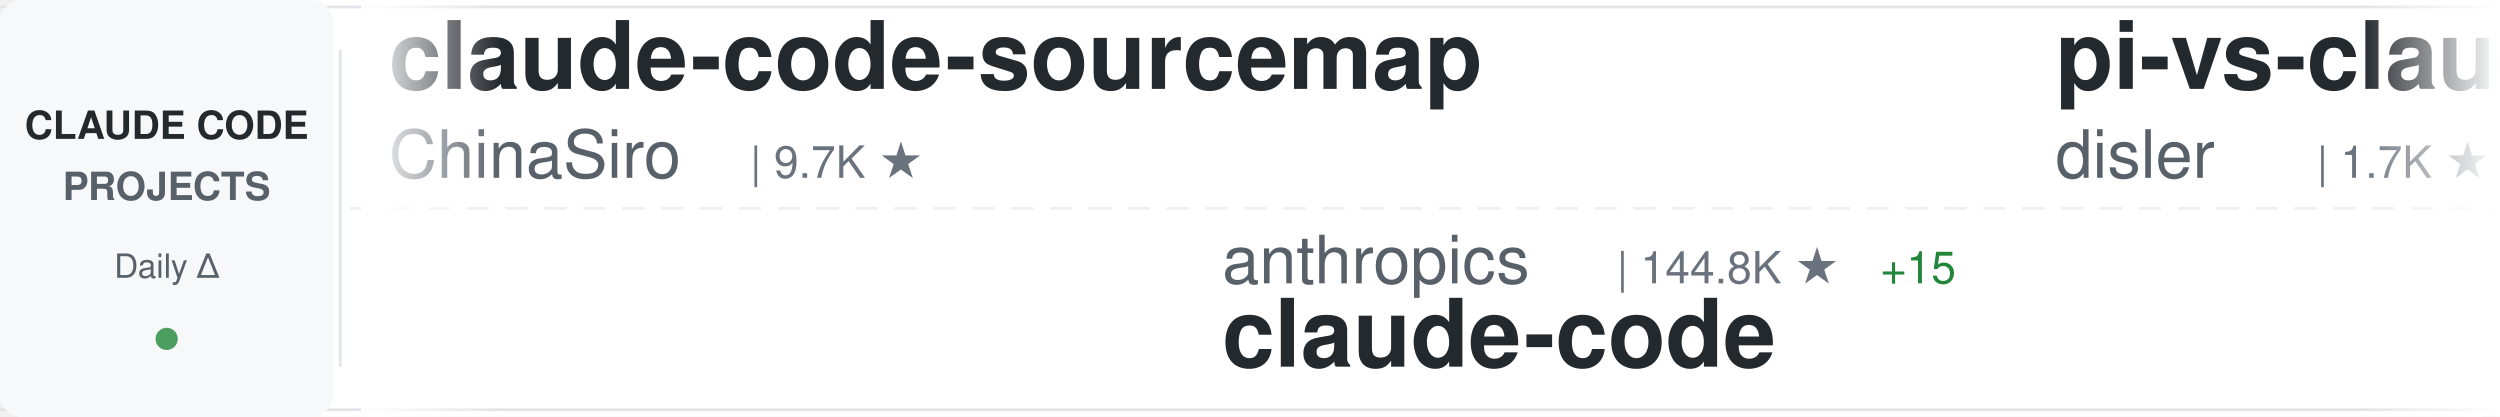
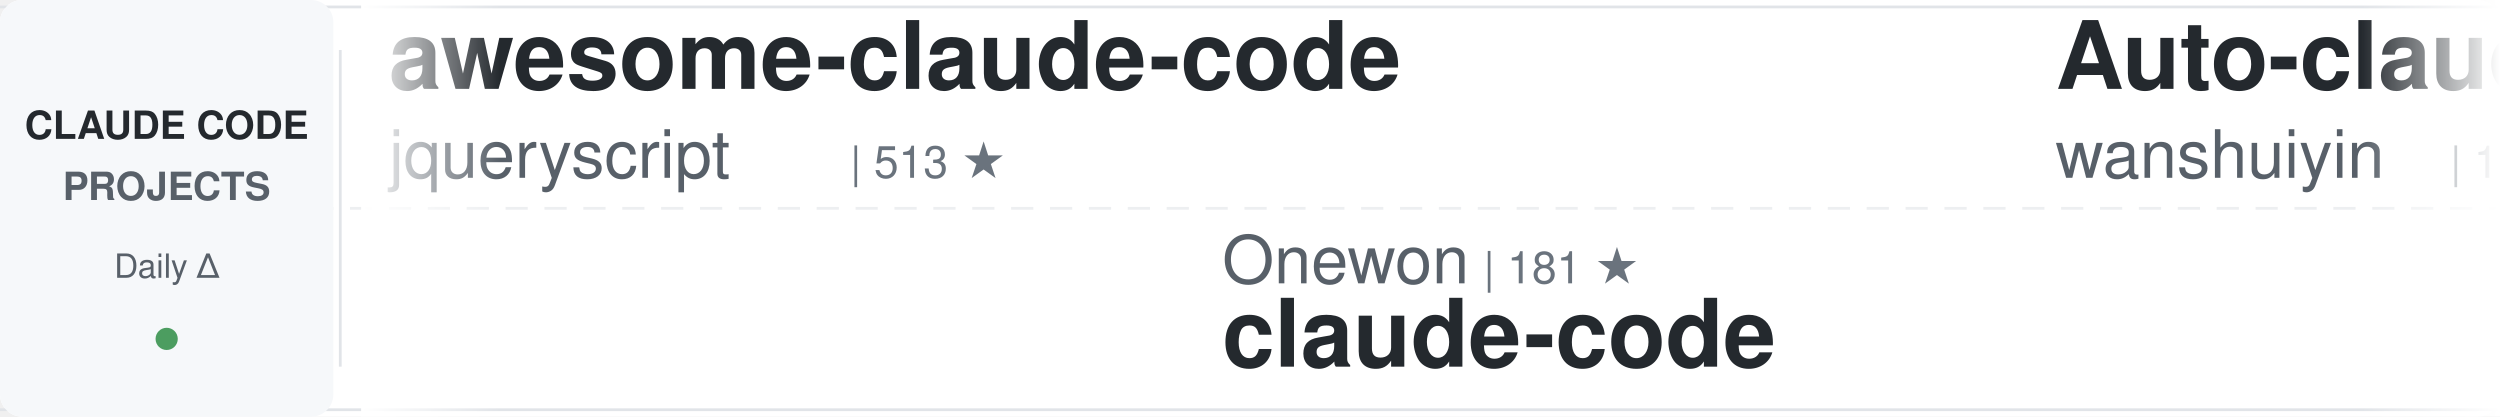
<svg xmlns="http://www.w3.org/2000/svg" width="900" height="150">
  <defs>
    <linearGradient id="awesomeLeftFade" x1="0%" y1="0%" x2="100%" y2="0%">
      <stop offset="0%" style="stop-color:#ffffff;stop-opacity:1" />
      <stop offset="100%" style="stop-color:#ffffff;stop-opacity:0" />
    </linearGradient>
    <linearGradient id="awesomeRightFade" x1="0%" y1="0%" x2="100%" y2="0%">
      <stop offset="0%" style="stop-color:#ffffff;stop-opacity:0" />
      <stop offset="100%" style="stop-color:#ffffff;stop-opacity:1" />
    </linearGradient>
  </defs>
  <rect width="900" height="150" fill="#ffffff" rx="8" />
  <rect x="0" y="2" width="900" height="1" fill="#e1e4e8" />
  <rect x="0" y="147" width="900" height="1" fill="#e1e4e8" />
  <line x1="0" y1="75" x2="900" y2="75" stroke="#e1e4e8" stroke-width="1" stroke-dasharray="8 6" opacity="0.6" />
  <rect x="0" y="0" width="120" height="150" fill="#f6f8fa" rx="8" />
  <text x="60" y="50" font-family="-apple-system, BlinkMacSystemFont, 'Segoe UI', Helvetica, Arial, sans-serif" font-size="14" font-weight="600" fill="#24292e" text-anchor="middle">CLAUDE CODE</text>
  <text x="60" y="72" font-family="-apple-system, BlinkMacSystemFont, 'Segoe UI', Helvetica, Arial, sans-serif" font-size="14" font-weight="600" fill="#586069" text-anchor="middle">PROJECTS</text>
  <text x="60" y="100" font-family="-apple-system, BlinkMacSystemFont, 'Segoe UI', Helvetica, Arial, sans-serif" font-size="12" font-weight="500" fill="#586069" text-anchor="middle">Daily Δ</text>
  <circle cx="60" cy="122" r="4" fill="#22863a" opacity="0.8" />
  <rect x="122" y="18" width="1" height="114" fill="#e1e4e8" />
  <clipPath id="awesomeTickerClip">
    <rect x="130" y="0" width="770" height="150" />
  </clipPath>
  <g clip-path="url(#awesomeTickerClip)">
    <g id="awesomeTickerItems">
      <animateTransform attributeName="transform" attributeType="XML" type="translate" from="0 0" to="-3000 0" dur="54s" repeatCount="indefinite" />
      <g transform="translate(0, 0)">
-         <text x="140" y="32" font-family="-apple-system, BlinkMacSystemFont, 'Segoe UI', Helvetica, Arial, sans-serif" font-size="34" font-weight="600" fill="#24292e">claude-code-sourcemap</text>
-         <text x="140" y="64" font-family="-apple-system, BlinkMacSystemFont, 'Segoe UI', Helvetica, Arial, sans-serif" font-size="24" font-weight="400" fill="#586069">ChinaSiro</text>
-         <text x="270" y="64" font-family="-apple-system, BlinkMacSystemFont, 'Segoe UI', Helvetica, Arial, sans-serif" font-size="16" font-weight="500" fill="#6a737d">| 9.7K ★</text>
+         <text x="140" y="32" font-family="-apple-system, BlinkMacSystemFont, 'Segoe UI', Helvetica, Arial, sans-serif" font-size="34" font-weight="600" fill="#24292e">awesome-claude-code</text>
+         <text x="140" y="64" font-family="-apple-system, BlinkMacSystemFont, 'Segoe UI', Helvetica, Arial, sans-serif" font-size="24" font-weight="400" fill="#586069">jqueryscript</text>
+         <text x="306" y="64" font-family="-apple-system, BlinkMacSystemFont, 'Segoe UI', Helvetica, Arial, sans-serif" font-size="16" font-weight="500" fill="#6a737d">| 513 ★</text>
      </g>
      <g transform="translate(300, 0)">
-         <text x="140" y="102" font-family="-apple-system, BlinkMacSystemFont, 'Segoe UI', Helvetica, Arial, sans-serif" font-size="24" font-weight="400" fill="#586069">anthropics</text>
-         <text x="282" y="102" font-family="-apple-system, BlinkMacSystemFont, 'Segoe UI', Helvetica, Arial, sans-serif" font-size="16" font-weight="500" fill="#6a737d">| 144.8K ★</text>
-         <text x="377" y="102" font-family="-apple-system, BlinkMacSystemFont, 'Segoe UI', Helvetica, Arial, sans-serif" font-size="16" font-weight="500" fill="#22863a"> +15</text>
+         <text x="140" y="102" font-family="-apple-system, BlinkMacSystemFont, 'Segoe UI', Helvetica, Arial, sans-serif" font-size="24" font-weight="400" fill="#586069">Onewon</text>
+         <text x="234" y="102" font-family="-apple-system, BlinkMacSystemFont, 'Segoe UI', Helvetica, Arial, sans-serif" font-size="16" font-weight="500" fill="#6a737d">| 181 ★</text>
        <text x="140" y="132" font-family="-apple-system, BlinkMacSystemFont, 'Segoe UI', Helvetica, Arial, sans-serif" font-size="34" font-weight="600" fill="#24292e">claude-code</text>
      </g>
      <g transform="translate(600, 0)">
-         <text x="140" y="32" font-family="-apple-system, BlinkMacSystemFont, 'Segoe UI', Helvetica, Arial, sans-serif" font-size="34" font-weight="600" fill="#24292e">pi-vs-claude-code</text>
-         <text x="140" y="64" font-family="-apple-system, BlinkMacSystemFont, 'Segoe UI', Helvetica, Arial, sans-serif" font-size="24" font-weight="400" fill="#586069">disler</text>
-         <text x="234" y="64" font-family="-apple-system, BlinkMacSystemFont, 'Segoe UI', Helvetica, Arial, sans-serif" font-size="16" font-weight="500" fill="#6a737d">| 1.7K ★</text>
+         <text x="140" y="32" font-family="-apple-system, BlinkMacSystemFont, 'Segoe UI', Helvetica, Arial, sans-serif" font-size="34" font-weight="600" fill="#24292e">Auto-claude-code-researc...</text>
+         <text x="140" y="64" font-family="-apple-system, BlinkMacSystemFont, 'Segoe UI', Helvetica, Arial, sans-serif" font-size="24" font-weight="400" fill="#586069">wanshuiyin</text>
+         <text x="282" y="64" font-family="-apple-system, BlinkMacSystemFont, 'Segoe UI', Helvetica, Arial, sans-serif" font-size="16" font-weight="500" fill="#6a737d">| 16.1K ★</text>
+         <text x="368" y="64" font-family="-apple-system, BlinkMacSystemFont, 'Segoe UI', Helvetica, Arial, sans-serif" font-size="16" font-weight="500" fill="#22863a"> +5</text>
      </g>
      <g transform="translate(900, 0)">
-         <text x="140" y="102" font-family="-apple-system, BlinkMacSystemFont, 'Segoe UI', Helvetica, Arial, sans-serif" font-size="24" font-weight="400" fill="#586069">RishabhK103</text>
-         <text x="294" y="102" font-family="-apple-system, BlinkMacSystemFont, 'Segoe UI', Helvetica, Arial, sans-serif" font-size="16" font-weight="500" fill="#6a737d">| 105 ★</text>
+         <text x="140" y="102" font-family="-apple-system, BlinkMacSystemFont, 'Segoe UI', Helvetica, Arial, sans-serif" font-size="24" font-weight="400" fill="#586069">alex000kim</text>
+         <text x="282" y="102" font-family="-apple-system, BlinkMacSystemFont, 'Segoe UI', Helvetica, Arial, sans-serif" font-size="16" font-weight="500" fill="#6a737d">| 234 ★</text>
        <text x="140" y="132" font-family="-apple-system, BlinkMacSystemFont, 'Segoe UI', Helvetica, Arial, sans-serif" font-size="34" font-weight="600" fill="#24292e">claude-code</text>
      </g>
      <g transform="translate(1200, 0)">
-         <text x="140" y="32" font-family="-apple-system, BlinkMacSystemFont, 'Segoe UI', Helvetica, Arial, sans-serif" font-size="34" font-weight="600" fill="#24292e">claude-code-guide</text>
-         <text x="140" y="64" font-family="-apple-system, BlinkMacSystemFont, 'Segoe UI', Helvetica, Arial, sans-serif" font-size="24" font-weight="400" fill="#586069">Cranot</text>
-         <text x="234" y="64" font-family="-apple-system, BlinkMacSystemFont, 'Segoe UI', Helvetica, Arial, sans-serif" font-size="16" font-weight="500" fill="#6a737d">| 2.9K ★</text>
+         <text x="140" y="32" font-family="-apple-system, BlinkMacSystemFont, 'Segoe UI', Helvetica, Arial, sans-serif" font-size="34" font-weight="600" fill="#24292e">ralph-claude-code</text>
+         <text x="140" y="64" font-family="-apple-system, BlinkMacSystemFont, 'Segoe UI', Helvetica, Arial, sans-serif" font-size="24" font-weight="400" fill="#586069">frankbria</text>
+         <text x="270" y="64" font-family="-apple-system, BlinkMacSystemFont, 'Segoe UI', Helvetica, Arial, sans-serif" font-size="16" font-weight="500" fill="#6a737d">| 9.6K ★</text>
      </g>
      <g transform="translate(1500, 0)">
-         <text x="140" y="102" font-family="-apple-system, BlinkMacSystemFont, 'Segoe UI', Helvetica, Arial, sans-serif" font-size="24" font-weight="400" fill="#586069">ChrisWiles</text>
-         <text x="282" y="102" font-family="-apple-system, BlinkMacSystemFont, 'Segoe UI', Helvetica, Arial, sans-serif" font-size="16" font-weight="500" fill="#6a737d">| 6.1K ★</text>
-         <text x="140" y="132" font-family="-apple-system, BlinkMacSystemFont, 'Segoe UI', Helvetica, Arial, sans-serif" font-size="34" font-weight="600" fill="#24292e">claude-code-showcase</text>
+         <text x="140" y="102" font-family="-apple-system, BlinkMacSystemFont, 'Segoe UI', Helvetica, Arial, sans-serif" font-size="24" font-weight="400" fill="#586069">jarmuine</text>
+         <text x="258" y="102" font-family="-apple-system, BlinkMacSystemFont, 'Segoe UI', Helvetica, Arial, sans-serif" font-size="16" font-weight="500" fill="#6a737d">| 2.3K ★</text>
+         <text x="140" y="132" font-family="-apple-system, BlinkMacSystemFont, 'Segoe UI', Helvetica, Arial, sans-serif" font-size="34" font-weight="600" fill="#24292e">claude-code</text>
      </g>
      <g transform="translate(1800, 0)">
-         <text x="140" y="32" font-family="-apple-system, BlinkMacSystemFont, 'Segoe UI', Helvetica, Arial, sans-serif" font-size="34" font-weight="600" fill="#24292e">claude-code-proxy</text>
-         <text x="140" y="64" font-family="-apple-system, BlinkMacSystemFont, 'Segoe UI', Helvetica, Arial, sans-serif" font-size="24" font-weight="400" fill="#586069">fuergaosi233</text>
-         <text x="306" y="64" font-family="-apple-system, BlinkMacSystemFont, 'Segoe UI', Helvetica, Arial, sans-serif" font-size="16" font-weight="500" fill="#6a737d">| 2.8K ★</text>
+         <text x="140" y="32" font-family="-apple-system, BlinkMacSystemFont, 'Segoe UI', Helvetica, Arial, sans-serif" font-size="34" font-weight="600" fill="#24292e">arcads-claude-code</text>
+         <text x="140" y="64" font-family="-apple-system, BlinkMacSystemFont, 'Segoe UI', Helvetica, Arial, sans-serif" font-size="24" font-weight="400" fill="#586069">krusemediallc</text>
+         <text x="318" y="64" font-family="-apple-system, BlinkMacSystemFont, 'Segoe UI', Helvetica, Arial, sans-serif" font-size="16" font-weight="500" fill="#6a737d">| 1.5K ★</text>
      </g>
      <g transform="translate(2100, 0)">
-         <text x="140" y="102" font-family="-apple-system, BlinkMacSystemFont, 'Segoe UI', Helvetica, Arial, sans-serif" font-size="24" font-weight="400" fill="#586069">ghuntley</text>
-         <text x="258" y="102" font-family="-apple-system, BlinkMacSystemFont, 'Segoe UI', Helvetica, Arial, sans-serif" font-size="16" font-weight="500" fill="#6a737d">| 992 ★</text>
-         <text x="140" y="132" font-family="-apple-system, BlinkMacSystemFont, 'Segoe UI', Helvetica, Arial, sans-serif" font-size="34" font-weight="600" fill="#24292e">claude-code-source-code-...</text>
+         <text x="140" y="102" font-family="-apple-system, BlinkMacSystemFont, 'Segoe UI', Helvetica, Arial, sans-serif" font-size="24" font-weight="400" fill="#586069">KPR111</text>
+         <text x="234" y="102" font-family="-apple-system, BlinkMacSystemFont, 'Segoe UI', Helvetica, Arial, sans-serif" font-size="16" font-weight="500" fill="#6a737d">| 18 ★</text>
+         <text x="140" y="132" font-family="-apple-system, BlinkMacSystemFont, 'Segoe UI', Helvetica, Arial, sans-serif" font-size="34" font-weight="600" fill="#24292e">Claude-Code</text>
      </g>
      <g transform="translate(2400, 0)">
-         <text x="140" y="32" font-family="-apple-system, BlinkMacSystemFont, 'Segoe UI', Helvetica, Arial, sans-serif" font-size="34" font-weight="600" fill="#24292e">claude-code</text>
-         <text x="140" y="64" font-family="-apple-system, BlinkMacSystemFont, 'Segoe UI', Helvetica, Arial, sans-serif" font-size="24" font-weight="400" fill="#586069">freestylefly</text>
-         <text x="306" y="64" font-family="-apple-system, BlinkMacSystemFont, 'Segoe UI', Helvetica, Arial, sans-serif" font-size="16" font-weight="500" fill="#6a737d">| 131 ★</text>
+         <text x="140" y="32" font-family="-apple-system, BlinkMacSystemFont, 'Segoe UI', Helvetica, Arial, sans-serif" font-size="34" font-weight="600" fill="#24292e">claude-code-book</text>
+         <text x="140" y="64" font-family="-apple-system, BlinkMacSystemFont, 'Segoe UI', Helvetica, Arial, sans-serif" font-size="24" font-weight="400" fill="#586069">lintsinghua</text>
+         <text x="294" y="64" font-family="-apple-system, BlinkMacSystemFont, 'Segoe UI', Helvetica, Arial, sans-serif" font-size="16" font-weight="500" fill="#6a737d">| 4.2K ★</text>
      </g>
      <g transform="translate(2700, 0)">
-         <text x="140" y="102" font-family="-apple-system, BlinkMacSystemFont, 'Segoe UI', Helvetica, Arial, sans-serif" font-size="24" font-weight="400" fill="#586069">musistudio</text>
-         <text x="282" y="102" font-family="-apple-system, BlinkMacSystemFont, 'Segoe UI', Helvetica, Arial, sans-serif" font-size="16" font-weight="500" fill="#6a737d">| 37.2K ★</text>
-         <text x="368" y="102" font-family="-apple-system, BlinkMacSystemFont, 'Segoe UI', Helvetica, Arial, sans-serif" font-size="16" font-weight="500" fill="#22863a"> +3</text>
-         <text x="140" y="132" font-family="-apple-system, BlinkMacSystemFont, 'Segoe UI', Helvetica, Arial, sans-serif" font-size="34" font-weight="600" fill="#24292e">claude-code-router</text>
+         <text x="140" y="102" font-family="-apple-system, BlinkMacSystemFont, 'Segoe UI', Helvetica, Arial, sans-serif" font-size="24" font-weight="400" fill="#586069">xu-xiang</text>
+         <text x="258" y="102" font-family="-apple-system, BlinkMacSystemFont, 'Segoe UI', Helvetica, Arial, sans-serif" font-size="16" font-weight="500" fill="#6a737d">| 1.9K ★</text>
+         <text x="140" y="132" font-family="-apple-system, BlinkMacSystemFont, 'Segoe UI', Helvetica, Arial, sans-serif" font-size="34" font-weight="600" fill="#24292e">everything-claude-code-z...</text>
      </g>
      <g transform="translate(3000, 0)">
-         <text x="140" y="32" font-family="-apple-system, BlinkMacSystemFont, 'Segoe UI', Helvetica, Arial, sans-serif" font-size="34" font-weight="600" fill="#24292e">claude-code-sourcemap</text>
-         <text x="140" y="64" font-family="-apple-system, BlinkMacSystemFont, 'Segoe UI', Helvetica, Arial, sans-serif" font-size="24" font-weight="400" fill="#586069">ChinaSiro</text>
-         <text x="270" y="64" font-family="-apple-system, BlinkMacSystemFont, 'Segoe UI', Helvetica, Arial, sans-serif" font-size="16" font-weight="500" fill="#6a737d">| 9.7K ★</text>
+         <text x="140" y="32" font-family="-apple-system, BlinkMacSystemFont, 'Segoe UI', Helvetica, Arial, sans-serif" font-size="34" font-weight="600" fill="#24292e">awesome-claude-code</text>
+         <text x="140" y="64" font-family="-apple-system, BlinkMacSystemFont, 'Segoe UI', Helvetica, Arial, sans-serif" font-size="24" font-weight="400" fill="#586069">jqueryscript</text>
+         <text x="306" y="64" font-family="-apple-system, BlinkMacSystemFont, 'Segoe UI', Helvetica, Arial, sans-serif" font-size="16" font-weight="500" fill="#6a737d">| 513 ★</text>
      </g>
      <g transform="translate(3300, 0)">
-         <text x="140" y="102" font-family="-apple-system, BlinkMacSystemFont, 'Segoe UI', Helvetica, Arial, sans-serif" font-size="24" font-weight="400" fill="#586069">anthropics</text>
-         <text x="282" y="102" font-family="-apple-system, BlinkMacSystemFont, 'Segoe UI', Helvetica, Arial, sans-serif" font-size="16" font-weight="500" fill="#6a737d">| 144.8K ★</text>
-         <text x="377" y="102" font-family="-apple-system, BlinkMacSystemFont, 'Segoe UI', Helvetica, Arial, sans-serif" font-size="16" font-weight="500" fill="#22863a"> +15</text>
+         <text x="140" y="102" font-family="-apple-system, BlinkMacSystemFont, 'Segoe UI', Helvetica, Arial, sans-serif" font-size="24" font-weight="400" fill="#586069">Onewon</text>
+         <text x="234" y="102" font-family="-apple-system, BlinkMacSystemFont, 'Segoe UI', Helvetica, Arial, sans-serif" font-size="16" font-weight="500" fill="#6a737d">| 181 ★</text>
        <text x="140" y="132" font-family="-apple-system, BlinkMacSystemFont, 'Segoe UI', Helvetica, Arial, sans-serif" font-size="34" font-weight="600" fill="#24292e">claude-code</text>
      </g>
      <g transform="translate(3600, 0)">
-         <text x="140" y="32" font-family="-apple-system, BlinkMacSystemFont, 'Segoe UI', Helvetica, Arial, sans-serif" font-size="34" font-weight="600" fill="#24292e">pi-vs-claude-code</text>
-         <text x="140" y="64" font-family="-apple-system, BlinkMacSystemFont, 'Segoe UI', Helvetica, Arial, sans-serif" font-size="24" font-weight="400" fill="#586069">disler</text>
-         <text x="234" y="64" font-family="-apple-system, BlinkMacSystemFont, 'Segoe UI', Helvetica, Arial, sans-serif" font-size="16" font-weight="500" fill="#6a737d">| 1.7K ★</text>
+         <text x="140" y="32" font-family="-apple-system, BlinkMacSystemFont, 'Segoe UI', Helvetica, Arial, sans-serif" font-size="34" font-weight="600" fill="#24292e">Auto-claude-code-researc...</text>
+         <text x="140" y="64" font-family="-apple-system, BlinkMacSystemFont, 'Segoe UI', Helvetica, Arial, sans-serif" font-size="24" font-weight="400" fill="#586069">wanshuiyin</text>
+         <text x="282" y="64" font-family="-apple-system, BlinkMacSystemFont, 'Segoe UI', Helvetica, Arial, sans-serif" font-size="16" font-weight="500" fill="#6a737d">| 16.1K ★</text>
+         <text x="368" y="64" font-family="-apple-system, BlinkMacSystemFont, 'Segoe UI', Helvetica, Arial, sans-serif" font-size="16" font-weight="500" fill="#22863a"> +5</text>
      </g>
      <g transform="translate(3900, 0)">
-         <text x="140" y="102" font-family="-apple-system, BlinkMacSystemFont, 'Segoe UI', Helvetica, Arial, sans-serif" font-size="24" font-weight="400" fill="#586069">RishabhK103</text>
-         <text x="294" y="102" font-family="-apple-system, BlinkMacSystemFont, 'Segoe UI', Helvetica, Arial, sans-serif" font-size="16" font-weight="500" fill="#6a737d">| 105 ★</text>
+         <text x="140" y="102" font-family="-apple-system, BlinkMacSystemFont, 'Segoe UI', Helvetica, Arial, sans-serif" font-size="24" font-weight="400" fill="#586069">alex000kim</text>
+         <text x="282" y="102" font-family="-apple-system, BlinkMacSystemFont, 'Segoe UI', Helvetica, Arial, sans-serif" font-size="16" font-weight="500" fill="#6a737d">| 234 ★</text>
        <text x="140" y="132" font-family="-apple-system, BlinkMacSystemFont, 'Segoe UI', Helvetica, Arial, sans-serif" font-size="34" font-weight="600" fill="#24292e">claude-code</text>
      </g>
    </g>
  </g>
  <rect x="130" y="0" width="50" height="150" fill="url(#awesomeLeftFade)" />
  <rect x="850" y="0" width="50" height="150" fill="url(#awesomeRightFade)" />
</svg>
